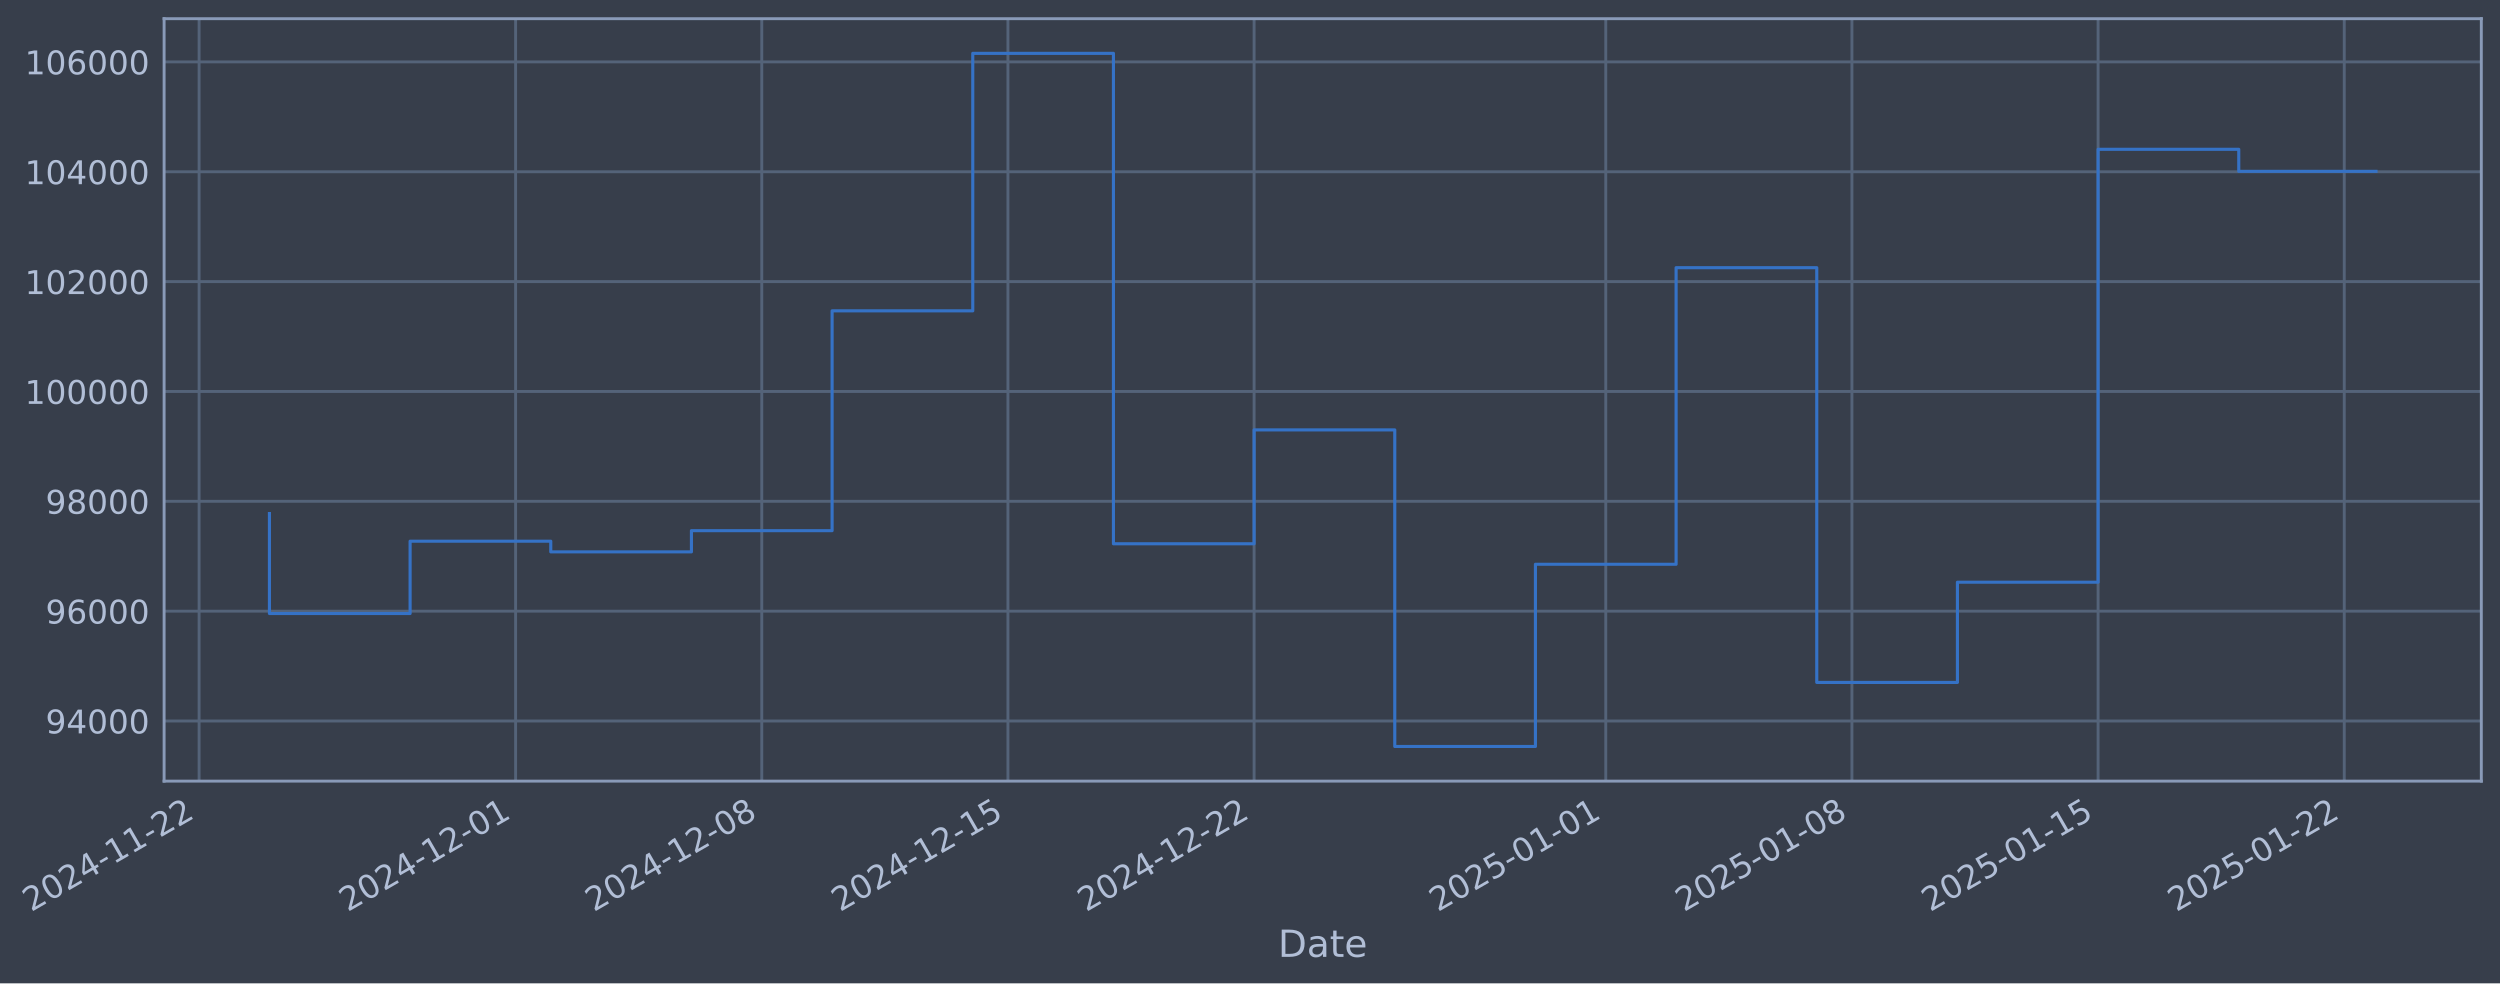
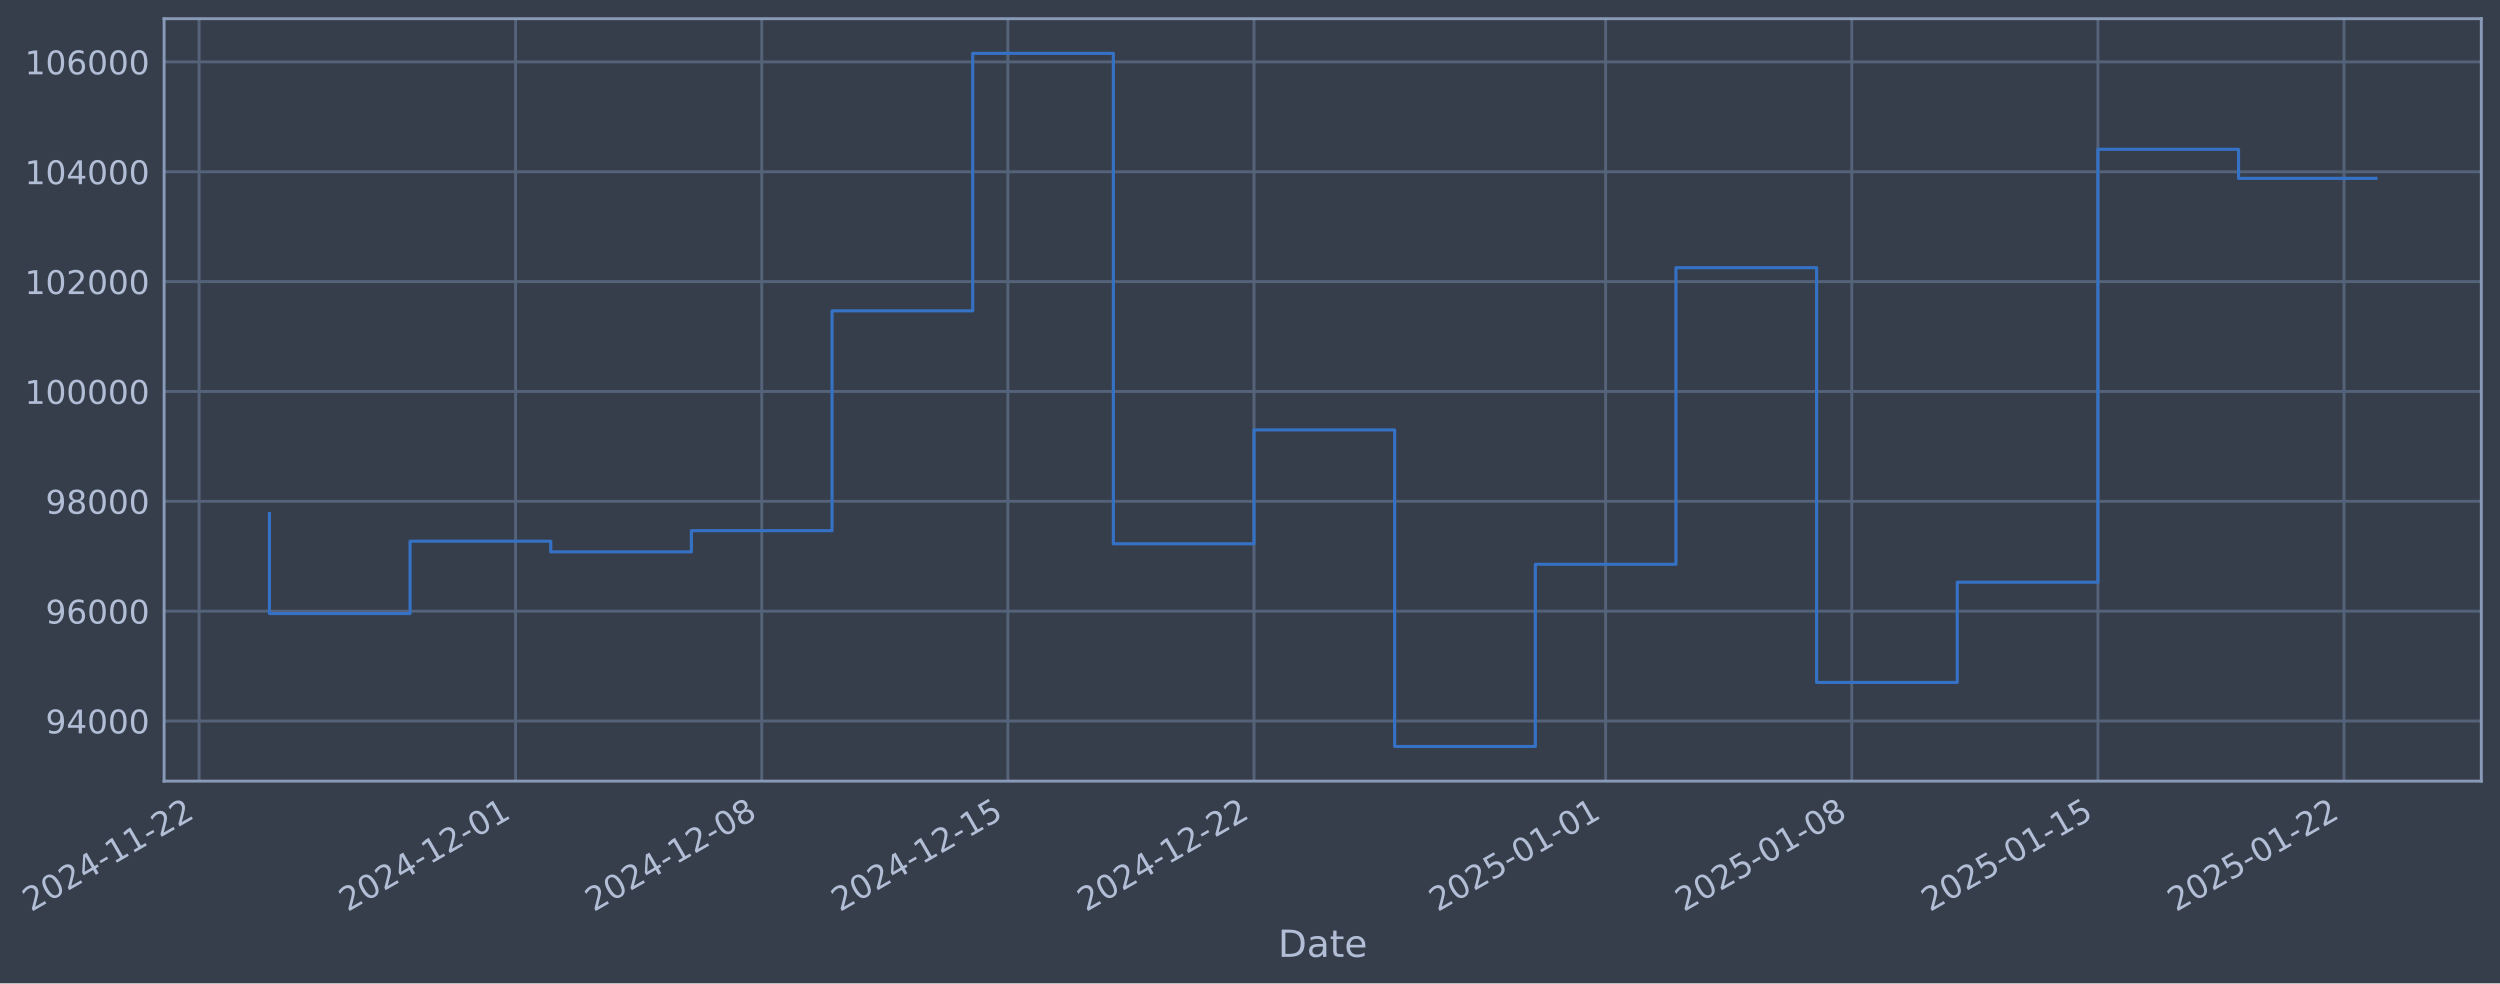
- <svg xmlns="http://www.w3.org/2000/svg" xmlns:xlink="http://www.w3.org/1999/xlink" width="963.229pt" height="378.87pt" viewBox="0 0 963.229 378.87" version="1.1">
+ <svg xmlns="http://www.w3.org/2000/svg" xmlns:xlink="http://www.w3.org/1999/xlink" width="963.227pt" height="378.87pt" viewBox="0 0 963.227 378.87" version="1.1">
  <defs>
    <style type="text/css">*{stroke-linejoin: round; stroke-linecap: butt}</style>
  </defs>
  <g id="figure_1">
    <g id="patch_1">
-       <path d="M 0 378.87  L 963.229 378.87  L 963.229 0  L 0 0  z " style="fill: #373e4b" />
+       <path d="M 0 378.87  L 963.227 378.87  L 963.227 0  L 0 0  z " style="fill: #373e4b" />
    </g>
    <g id="axes_1">
      <g id="patch_2">
-         <path d="M 63.229 300.96  L 956.029 300.96  L 956.029 7.2  L 63.229 7.2  z " style="fill: #373e4b" />
+         <path d="M 63.227 300.96  L 956.027 300.96  L 956.027 7.2  L 63.227 7.2  z " style="fill: #373e4b" />
      </g>
      <g id="matplotlib.axis_1">
        <g id="xtick_1">
          <g id="line2d_1">
-             <path d="M 76.713 300.96  L 76.713 7.2  " clip-path="url(#p51be81d071)" style="fill: none; stroke: #546379; stroke-width: 1.12; stroke-linecap: square" />
+             <path d="M 76.713 300.96  L 76.713 7.2  " clip-path="url(#pfad04fde87)" style="fill: none; stroke: #546379; stroke-width: 1.12; stroke-linecap: square" />
          </g>
          <g id="line2d_2" />
          <g id="text_1">
            <g style="fill: #b1bed6" transform="translate(11.98702 351.4642) rotate(-30) scale(0.126 -0.126)">
              <defs>
                <path id="DejaVuSans-32" d="M 1228 531  L 3431 531  L 3431 0  L 469 0  L 469 531  Q 828 903 1448 1529  Q 2069 2156 2228 2338  Q 2531 2678 2651 2914  Q 2772 3150 2772 3378  Q 2772 3750 2511 3984  Q 2250 4219 1831 4219  Q 1534 4219 1204 4116  Q 875 4013 500 3803  L 500 4441  Q 881 4594 1212 4672  Q 1544 4750 1819 4750  Q 2544 4750 2975 4387  Q 3406 4025 3406 3419  Q 3406 3131 3298 2873  Q 3191 2616 2906 2266  Q 2828 2175 2409 1742  Q 1991 1309 1228 531  z " transform="scale(0.015625)" />
                <path id="DejaVuSans-30" d="M 2034 4250  Q 1547 4250 1301 3770  Q 1056 3291 1056 2328  Q 1056 1369 1301 889  Q 1547 409 2034 409  Q 2525 409 2770 889  Q 3016 1369 3016 2328  Q 3016 3291 2770 3770  Q 2525 4250 2034 4250  z M 2034 4750  Q 2819 4750 3233 4129  Q 3647 3509 3647 2328  Q 3647 1150 3233 529  Q 2819 -91 2034 -91  Q 1250 -91 836 529  Q 422 1150 422 2328  Q 422 3509 836 4129  Q 1250 4750 2034 4750  z " transform="scale(0.015625)" />
                <path id="DejaVuSans-34" d="M 2419 4116  L 825 1625  L 2419 1625  L 2419 4116  z M 2253 4666  L 3047 4666  L 3047 1625  L 3713 1625  L 3713 1100  L 3047 1100  L 3047 0  L 2419 0  L 2419 1100  L 313 1100  L 313 1709  L 2253 4666  z " transform="scale(0.015625)" />
                <path id="DejaVuSans-2d" d="M 313 2009  L 1997 2009  L 1997 1497  L 313 1497  L 313 2009  z " transform="scale(0.015625)" />
                <path id="DejaVuSans-31" d="M 794 531  L 1825 531  L 1825 4091  L 703 3866  L 703 4441  L 1819 4666  L 2450 4666  L 2450 531  L 3481 531  L 3481 0  L 794 0  L 794 531  z " transform="scale(0.015625)" />
              </defs>
              <use xlink:href="#DejaVuSans-32" />
              <use xlink:href="#DejaVuSans-30" transform="translate(63.62305 0)" />
              <use xlink:href="#DejaVuSans-32" transform="translate(127.2461 0)" />
              <use xlink:href="#DejaVuSans-34" transform="translate(190.8691 0)" />
              <use xlink:href="#DejaVuSans-2d" transform="translate(254.4922 0)" />
              <use xlink:href="#DejaVuSans-31" transform="translate(290.5762 0)" />
              <use xlink:href="#DejaVuSans-31" transform="translate(354.1992 0)" />
              <use xlink:href="#DejaVuSans-2d" transform="translate(417.8223 0)" />
              <use xlink:href="#DejaVuSans-32" transform="translate(453.9062 0)" />
              <use xlink:href="#DejaVuSans-32" transform="translate(517.5293 0)" />
            </g>
          </g>
        </g>
        <g id="xtick_2">
          <g id="line2d_3">
-             <path d="M 198.657 300.96  L 198.657 7.2  " clip-path="url(#p51be81d071)" style="fill: none; stroke: #546379; stroke-width: 1.12; stroke-linecap: square" />
+             <path d="M 198.645 300.96  L 198.645 7.2  " clip-path="url(#pfad04fde87)" style="fill: none; stroke: #546379; stroke-width: 1.12; stroke-linecap: square" />
          </g>
          <g id="line2d_4" />
          <g id="text_2">
-             <g style="fill: #b1bed6" transform="translate(133.9312 351.4642) rotate(-30) scale(0.126 -0.126)">
+             <g style="fill: #b1bed6" transform="translate(133.9192 351.4642) rotate(-30) scale(0.126 -0.126)">
              <use xlink:href="#DejaVuSans-32" />
              <use xlink:href="#DejaVuSans-30" transform="translate(63.62305 0)" />
              <use xlink:href="#DejaVuSans-32" transform="translate(127.2461 0)" />
              <use xlink:href="#DejaVuSans-34" transform="translate(190.8691 0)" />
              <use xlink:href="#DejaVuSans-2d" transform="translate(254.4922 0)" />
              <use xlink:href="#DejaVuSans-31" transform="translate(290.5762 0)" />
              <use xlink:href="#DejaVuSans-32" transform="translate(354.1992 0)" />
              <use xlink:href="#DejaVuSans-2d" transform="translate(417.8223 0)" />
              <use xlink:href="#DejaVuSans-30" transform="translate(453.9062 0)" />
              <use xlink:href="#DejaVuSans-31" transform="translate(517.5293 0)" />
            </g>
          </g>
        </g>
        <g id="xtick_3">
          <g id="line2d_5">
-             <path d="M 293.502 300.96  L 293.502 7.2  " clip-path="url(#p51be81d071)" style="fill: none; stroke: #546379; stroke-width: 1.12; stroke-linecap: square" />
+             <path d="M 293.481 300.96  L 293.481 7.2  " clip-path="url(#pfad04fde87)" style="fill: none; stroke: #546379; stroke-width: 1.12; stroke-linecap: square" />
          </g>
          <g id="line2d_6" />
          <g id="text_3">
-             <g style="fill: #b1bed6" transform="translate(228.7767 351.4642) rotate(-30) scale(0.126 -0.126)">
+             <g style="fill: #b1bed6" transform="translate(228.7553 351.4642) rotate(-30) scale(0.126 -0.126)">
              <defs>
                <path id="DejaVuSans-38" d="M 2034 2216  Q 1584 2216 1326 1975  Q 1069 1734 1069 1313  Q 1069 891 1326 650  Q 1584 409 2034 409  Q 2484 409 2743 651  Q 3003 894 3003 1313  Q 3003 1734 2745 1975  Q 2488 2216 2034 2216  z M 1403 2484  Q 997 2584 770 2862  Q 544 3141 544 3541  Q 544 4100 942 4425  Q 1341 4750 2034 4750  Q 2731 4750 3128 4425  Q 3525 4100 3525 3541  Q 3525 3141 3298 2862  Q 3072 2584 2669 2484  Q 3125 2378 3379 2068  Q 3634 1759 3634 1313  Q 3634 634 3220 271  Q 2806 -91 2034 -91  Q 1263 -91 848 271  Q 434 634 434 1313  Q 434 1759 690 2068  Q 947 2378 1403 2484  z M 1172 3481  Q 1172 3119 1398 2916  Q 1625 2713 2034 2713  Q 2441 2713 2670 2916  Q 2900 3119 2900 3481  Q 2900 3844 2670 4047  Q 2441 4250 2034 4250  Q 1625 4250 1398 4047  Q 1172 3844 1172 3481  z " transform="scale(0.015625)" />
              </defs>
              <use xlink:href="#DejaVuSans-32" />
              <use xlink:href="#DejaVuSans-30" transform="translate(63.62305 0)" />
              <use xlink:href="#DejaVuSans-32" transform="translate(127.2461 0)" />
              <use xlink:href="#DejaVuSans-34" transform="translate(190.8691 0)" />
              <use xlink:href="#DejaVuSans-2d" transform="translate(254.4922 0)" />
              <use xlink:href="#DejaVuSans-31" transform="translate(290.5762 0)" />
              <use xlink:href="#DejaVuSans-32" transform="translate(354.1992 0)" />
              <use xlink:href="#DejaVuSans-2d" transform="translate(417.8223 0)" />
              <use xlink:href="#DejaVuSans-30" transform="translate(453.9062 0)" />
              <use xlink:href="#DejaVuSans-38" transform="translate(517.5293 0)" />
            </g>
          </g>
        </g>
        <g id="xtick_4">
          <g id="line2d_7">
-             <path d="M 388.348 300.96  L 388.348 7.2  " clip-path="url(#p51be81d071)" style="fill: none; stroke: #546379; stroke-width: 1.12; stroke-linecap: square" />
+             <path d="M 388.317 300.96  L 388.317 7.2  " clip-path="url(#pfad04fde87)" style="fill: none; stroke: #546379; stroke-width: 1.12; stroke-linecap: square" />
          </g>
          <g id="line2d_8" />
          <g id="text_4">
-             <g style="fill: #b1bed6" transform="translate(323.6223 351.4642) rotate(-30) scale(0.126 -0.126)">
+             <g style="fill: #b1bed6" transform="translate(323.5914 351.4642) rotate(-30) scale(0.126 -0.126)">
              <defs>
                <path id="DejaVuSans-35" d="M 691 4666  L 3169 4666  L 3169 4134  L 1269 4134  L 1269 2991  Q 1406 3038 1543 3061  Q 1681 3084 1819 3084  Q 2600 3084 3056 2656  Q 3513 2228 3513 1497  Q 3513 744 3044 326  Q 2575 -91 1722 -91  Q 1428 -91 1123 -41  Q 819 9 494 109  L 494 744  Q 775 591 1075 516  Q 1375 441 1709 441  Q 2250 441 2565 725  Q 2881 1009 2881 1497  Q 2881 1984 2565 2268  Q 2250 2553 1709 2553  Q 1456 2553 1204 2497  Q 953 2441 691 2322  L 691 4666  z " transform="scale(0.015625)" />
              </defs>
              <use xlink:href="#DejaVuSans-32" />
              <use xlink:href="#DejaVuSans-30" transform="translate(63.62305 0)" />
              <use xlink:href="#DejaVuSans-32" transform="translate(127.2461 0)" />
              <use xlink:href="#DejaVuSans-34" transform="translate(190.8691 0)" />
              <use xlink:href="#DejaVuSans-2d" transform="translate(254.4922 0)" />
              <use xlink:href="#DejaVuSans-31" transform="translate(290.5762 0)" />
              <use xlink:href="#DejaVuSans-32" transform="translate(354.1992 0)" />
              <use xlink:href="#DejaVuSans-2d" transform="translate(417.8223 0)" />
              <use xlink:href="#DejaVuSans-31" transform="translate(453.9062 0)" />
              <use xlink:href="#DejaVuSans-35" transform="translate(517.5293 0)" />
            </g>
          </g>
        </g>
        <g id="xtick_5">
          <g id="line2d_9">
-             <path d="M 483.193 300.96  L 483.193 7.2  " clip-path="url(#p51be81d071)" style="fill: none; stroke: #546379; stroke-width: 1.12; stroke-linecap: square" />
+             <path d="M 483.153 300.96  L 483.153 7.2  " clip-path="url(#pfad04fde87)" style="fill: none; stroke: #546379; stroke-width: 1.12; stroke-linecap: square" />
          </g>
          <g id="line2d_10" />
          <g id="text_5">
-             <g style="fill: #b1bed6" transform="translate(418.4678 351.4642) rotate(-30) scale(0.126 -0.126)">
+             <g style="fill: #b1bed6" transform="translate(418.4276 351.4642) rotate(-30) scale(0.126 -0.126)">
              <use xlink:href="#DejaVuSans-32" />
              <use xlink:href="#DejaVuSans-30" transform="translate(63.62305 0)" />
              <use xlink:href="#DejaVuSans-32" transform="translate(127.2461 0)" />
              <use xlink:href="#DejaVuSans-34" transform="translate(190.8691 0)" />
              <use xlink:href="#DejaVuSans-2d" transform="translate(254.4922 0)" />
              <use xlink:href="#DejaVuSans-31" transform="translate(290.5762 0)" />
              <use xlink:href="#DejaVuSans-32" transform="translate(354.1992 0)" />
              <use xlink:href="#DejaVuSans-2d" transform="translate(417.8223 0)" />
              <use xlink:href="#DejaVuSans-32" transform="translate(453.9062 0)" />
              <use xlink:href="#DejaVuSans-32" transform="translate(517.5293 0)" />
            </g>
          </g>
        </g>
        <g id="xtick_6">
          <g id="line2d_11">
-             <path d="M 618.687 300.96  L 618.687 7.2  " clip-path="url(#p51be81d071)" style="fill: none; stroke: #546379; stroke-width: 1.12; stroke-linecap: square" />
+             <path d="M 618.633 300.96  L 618.633 7.2  " clip-path="url(#pfad04fde87)" style="fill: none; stroke: #546379; stroke-width: 1.12; stroke-linecap: square" />
          </g>
          <g id="line2d_12" />
          <g id="text_6">
-             <g style="fill: #b1bed6" transform="translate(553.9614 351.4642) rotate(-30) scale(0.126 -0.126)">
+             <g style="fill: #b1bed6" transform="translate(553.9077 351.4642) rotate(-30) scale(0.126 -0.126)">
              <use xlink:href="#DejaVuSans-32" />
              <use xlink:href="#DejaVuSans-30" transform="translate(63.62305 0)" />
              <use xlink:href="#DejaVuSans-32" transform="translate(127.2461 0)" />
              <use xlink:href="#DejaVuSans-35" transform="translate(190.8691 0)" />
              <use xlink:href="#DejaVuSans-2d" transform="translate(254.4922 0)" />
              <use xlink:href="#DejaVuSans-30" transform="translate(290.5762 0)" />
              <use xlink:href="#DejaVuSans-31" transform="translate(354.1992 0)" />
              <use xlink:href="#DejaVuSans-2d" transform="translate(417.8223 0)" />
              <use xlink:href="#DejaVuSans-30" transform="translate(453.9062 0)" />
              <use xlink:href="#DejaVuSans-31" transform="translate(517.5293 0)" />
            </g>
          </g>
        </g>
        <g id="xtick_7">
          <g id="line2d_13">
-             <path d="M 713.532 300.96  L 713.532 7.2  " clip-path="url(#p51be81d071)" style="fill: none; stroke: #546379; stroke-width: 1.12; stroke-linecap: square" />
+             <path d="M 713.469 300.96  L 713.469 7.2  " clip-path="url(#pfad04fde87)" style="fill: none; stroke: #546379; stroke-width: 1.12; stroke-linecap: square" />
          </g>
          <g id="line2d_14" />
          <g id="text_7">
-             <g style="fill: #b1bed6" transform="translate(648.8069 351.4642) rotate(-30) scale(0.126 -0.126)">
+             <g style="fill: #b1bed6" transform="translate(648.7439 351.4642) rotate(-30) scale(0.126 -0.126)">
              <use xlink:href="#DejaVuSans-32" />
              <use xlink:href="#DejaVuSans-30" transform="translate(63.62305 0)" />
              <use xlink:href="#DejaVuSans-32" transform="translate(127.2461 0)" />
              <use xlink:href="#DejaVuSans-35" transform="translate(190.8691 0)" />
              <use xlink:href="#DejaVuSans-2d" transform="translate(254.4922 0)" />
              <use xlink:href="#DejaVuSans-30" transform="translate(290.5762 0)" />
              <use xlink:href="#DejaVuSans-31" transform="translate(354.1992 0)" />
              <use xlink:href="#DejaVuSans-2d" transform="translate(417.8223 0)" />
              <use xlink:href="#DejaVuSans-30" transform="translate(453.9062 0)" />
              <use xlink:href="#DejaVuSans-38" transform="translate(517.5293 0)" />
            </g>
          </g>
        </g>
        <g id="xtick_8">
          <g id="line2d_15">
-             <path d="M 808.378 300.96  L 808.378 7.2  " clip-path="url(#p51be81d071)" style="fill: none; stroke: #546379; stroke-width: 1.12; stroke-linecap: square" />
+             <path d="M 808.306 300.96  L 808.306 7.2  " clip-path="url(#pfad04fde87)" style="fill: none; stroke: #546379; stroke-width: 1.12; stroke-linecap: square" />
          </g>
          <g id="line2d_16" />
          <g id="text_8">
-             <g style="fill: #b1bed6" transform="translate(743.6524 351.4642) rotate(-30) scale(0.126 -0.126)">
+             <g style="fill: #b1bed6" transform="translate(743.58 351.4642) rotate(-30) scale(0.126 -0.126)">
              <use xlink:href="#DejaVuSans-32" />
              <use xlink:href="#DejaVuSans-30" transform="translate(63.62305 0)" />
              <use xlink:href="#DejaVuSans-32" transform="translate(127.2461 0)" />
              <use xlink:href="#DejaVuSans-35" transform="translate(190.8691 0)" />
              <use xlink:href="#DejaVuSans-2d" transform="translate(254.4922 0)" />
              <use xlink:href="#DejaVuSans-30" transform="translate(290.5762 0)" />
              <use xlink:href="#DejaVuSans-31" transform="translate(354.1992 0)" />
              <use xlink:href="#DejaVuSans-2d" transform="translate(417.8223 0)" />
              <use xlink:href="#DejaVuSans-31" transform="translate(453.9062 0)" />
              <use xlink:href="#DejaVuSans-35" transform="translate(517.5293 0)" />
            </g>
          </g>
        </g>
        <g id="xtick_9">
          <g id="line2d_17">
-             <path d="M 903.223 300.96  L 903.223 7.2  " clip-path="url(#p51be81d071)" style="fill: none; stroke: #546379; stroke-width: 1.12; stroke-linecap: square" />
+             <path d="M 903.142 300.96  L 903.142 7.2  " clip-path="url(#pfad04fde87)" style="fill: none; stroke: #546379; stroke-width: 1.12; stroke-linecap: square" />
          </g>
          <g id="line2d_18" />
          <g id="text_9">
-             <g style="fill: #b1bed6" transform="translate(838.4979 351.4642) rotate(-30) scale(0.126 -0.126)">
+             <g style="fill: #b1bed6" transform="translate(838.4161 351.4642) rotate(-30) scale(0.126 -0.126)">
              <use xlink:href="#DejaVuSans-32" />
              <use xlink:href="#DejaVuSans-30" transform="translate(63.62305 0)" />
              <use xlink:href="#DejaVuSans-32" transform="translate(127.2461 0)" />
              <use xlink:href="#DejaVuSans-35" transform="translate(190.8691 0)" />
              <use xlink:href="#DejaVuSans-2d" transform="translate(254.4922 0)" />
              <use xlink:href="#DejaVuSans-30" transform="translate(290.5762 0)" />
              <use xlink:href="#DejaVuSans-31" transform="translate(354.1992 0)" />
              <use xlink:href="#DejaVuSans-2d" transform="translate(417.8223 0)" />
              <use xlink:href="#DejaVuSans-32" transform="translate(453.9062 0)" />
              <use xlink:href="#DejaVuSans-32" transform="translate(517.5293 0)" />
            </g>
          </g>
        </g>
        <g id="text_10">
-           <g style="fill: #b1bed6" transform="translate(492.4203 368.6753) scale(0.144 -0.144)">
+           <g style="fill: #b1bed6" transform="translate(492.4176 368.6753) scale(0.144 -0.144)">
            <defs>
              <path id="DejaVuSans-44" d="M 1259 4147  L 1259 519  L 2022 519  Q 2988 519 3436 956  Q 3884 1394 3884 2338  Q 3884 3275 3436 3711  Q 2988 4147 2022 4147  L 1259 4147  z M 628 4666  L 1925 4666  Q 3281 4666 3915 4102  Q 4550 3538 4550 2338  Q 4550 1131 3912 565  Q 3275 0 1925 0  L 628 0  L 628 4666  z " transform="scale(0.015625)" />
              <path id="DejaVuSans-61" d="M 2194 1759  Q 1497 1759 1228 1600  Q 959 1441 959 1056  Q 959 750 1161 570  Q 1363 391 1709 391  Q 2188 391 2477 730  Q 2766 1069 2766 1631  L 2766 1759  L 2194 1759  z M 3341 1997  L 3341 0  L 2766 0  L 2766 531  Q 2569 213 2275 61  Q 1981 -91 1556 -91  Q 1019 -91 701 211  Q 384 513 384 1019  Q 384 1609 779 1909  Q 1175 2209 1959 2209  L 2766 2209  L 2766 2266  Q 2766 2663 2505 2880  Q 2244 3097 1772 3097  Q 1472 3097 1187 3025  Q 903 2953 641 2809  L 641 3341  Q 956 3463 1253 3523  Q 1550 3584 1831 3584  Q 2591 3584 2966 3190  Q 3341 2797 3341 1997  z " transform="scale(0.015625)" />
              <path id="DejaVuSans-74" d="M 1172 4494  L 1172 3500  L 2356 3500  L 2356 3053  L 1172 3053  L 1172 1153  Q 1172 725 1289 603  Q 1406 481 1766 481  L 2356 481  L 2356 0  L 1766 0  Q 1100 0 847 248  Q 594 497 594 1153  L 594 3053  L 172 3053  L 172 3500  L 594 3500  L 594 4494  L 1172 4494  z " transform="scale(0.015625)" />
              <path id="DejaVuSans-65" d="M 3597 1894  L 3597 1613  L 953 1613  Q 991 1019 1311 708  Q 1631 397 2203 397  Q 2534 397 2845 478  Q 3156 559 3463 722  L 3463 178  Q 3153 47 2828 -22  Q 2503 -91 2169 -91  Q 1331 -91 842 396  Q 353 884 353 1716  Q 353 2575 817 3079  Q 1281 3584 2069 3584  Q 2775 3584 3186 3129  Q 3597 2675 3597 1894  z M 3022 2063  Q 3016 2534 2758 2815  Q 2500 3097 2075 3097  Q 1594 3097 1305 2825  Q 1016 2553 972 2059  L 3022 2063  z " transform="scale(0.015625)" />
            </defs>
            <use xlink:href="#DejaVuSans-44" />
            <use xlink:href="#DejaVuSans-61" transform="translate(77.00195 0)" />
            <use xlink:href="#DejaVuSans-74" transform="translate(138.2812 0)" />
            <use xlink:href="#DejaVuSans-65" transform="translate(177.4902 0)" />
          </g>
        </g>
      </g>
      <g id="matplotlib.axis_2">
        <g id="ytick_1">
          <g id="line2d_19">
-             <path d="M 63.229 277.797  L 956.029 277.797  " clip-path="url(#p51be81d071)" style="fill: none; stroke: #546379; stroke-width: 1.12; stroke-linecap: square" />
+             <path d="M 63.227 277.797  L 956.027 277.797  " clip-path="url(#pfad04fde87)" style="fill: none; stroke: #546379; stroke-width: 1.12; stroke-linecap: square" />
          </g>
          <g id="line2d_20" />
          <g id="text_11">
-             <g style="fill: #b1bed6" transform="translate(17.54567 282.5841) scale(0.126 -0.126)">
+             <g style="fill: #b1bed6" transform="translate(17.54299 282.5841) scale(0.126 -0.126)">
              <defs>
                <path id="DejaVuSans-39" d="M 703 97  L 703 672  Q 941 559 1184 500  Q 1428 441 1663 441  Q 2288 441 2617 861  Q 2947 1281 2994 2138  Q 2813 1869 2534 1725  Q 2256 1581 1919 1581  Q 1219 1581 811 2004  Q 403 2428 403 3163  Q 403 3881 828 4315  Q 1253 4750 1959 4750  Q 2769 4750 3195 4129  Q 3622 3509 3622 2328  Q 3622 1225 3098 567  Q 2575 -91 1691 -91  Q 1453 -91 1209 -44  Q 966 3 703 97  z M 1959 2075  Q 2384 2075 2632 2365  Q 2881 2656 2881 3163  Q 2881 3666 2632 3958  Q 2384 4250 1959 4250  Q 1534 4250 1286 3958  Q 1038 3666 1038 3163  Q 1038 2656 1286 2365  Q 1534 2075 1959 2075  z " transform="scale(0.015625)" />
              </defs>
              <use xlink:href="#DejaVuSans-39" />
              <use xlink:href="#DejaVuSans-34" transform="translate(63.62305 0)" />
              <use xlink:href="#DejaVuSans-30" transform="translate(127.2461 0)" />
              <use xlink:href="#DejaVuSans-30" transform="translate(190.8691 0)" />
              <use xlink:href="#DejaVuSans-30" transform="translate(254.4922 0)" />
            </g>
          </g>
        </g>
        <g id="ytick_2">
          <g id="line2d_21">
-             <path d="M 63.229 235.473  L 956.029 235.473  " clip-path="url(#p51be81d071)" style="fill: none; stroke: #546379; stroke-width: 1.12; stroke-linecap: square" />
+             <path d="M 63.227 235.473  L 956.027 235.473  " clip-path="url(#pfad04fde87)" style="fill: none; stroke: #546379; stroke-width: 1.12; stroke-linecap: square" />
          </g>
          <g id="line2d_22" />
          <g id="text_12">
-             <g style="fill: #b1bed6" transform="translate(17.54567 240.2602) scale(0.126 -0.126)">
+             <g style="fill: #b1bed6" transform="translate(17.54299 240.2602) scale(0.126 -0.126)">
              <defs>
                <path id="DejaVuSans-36" d="M 2113 2584  Q 1688 2584 1439 2293  Q 1191 2003 1191 1497  Q 1191 994 1439 701  Q 1688 409 2113 409  Q 2538 409 2786 701  Q 3034 994 3034 1497  Q 3034 2003 2786 2293  Q 2538 2584 2113 2584  z M 3366 4563  L 3366 3988  Q 3128 4100 2886 4159  Q 2644 4219 2406 4219  Q 1781 4219 1451 3797  Q 1122 3375 1075 2522  Q 1259 2794 1537 2939  Q 1816 3084 2150 3084  Q 2853 3084 3261 2657  Q 3669 2231 3669 1497  Q 3669 778 3244 343  Q 2819 -91 2113 -91  Q 1303 -91 875 529  Q 447 1150 447 2328  Q 447 3434 972 4092  Q 1497 4750 2381 4750  Q 2619 4750 2861 4703  Q 3103 4656 3366 4563  z " transform="scale(0.015625)" />
              </defs>
              <use xlink:href="#DejaVuSans-39" />
              <use xlink:href="#DejaVuSans-36" transform="translate(63.62305 0)" />
              <use xlink:href="#DejaVuSans-30" transform="translate(127.2461 0)" />
              <use xlink:href="#DejaVuSans-30" transform="translate(190.8691 0)" />
              <use xlink:href="#DejaVuSans-30" transform="translate(254.4922 0)" />
            </g>
          </g>
        </g>
        <g id="ytick_3">
          <g id="line2d_23">
-             <path d="M 63.229 193.149  L 956.029 193.149  " clip-path="url(#p51be81d071)" style="fill: none; stroke: #546379; stroke-width: 1.12; stroke-linecap: square" />
+             <path d="M 63.227 193.149  L 956.027 193.149  " clip-path="url(#pfad04fde87)" style="fill: none; stroke: #546379; stroke-width: 1.12; stroke-linecap: square" />
          </g>
          <g id="line2d_24" />
          <g id="text_13">
-             <g style="fill: #b1bed6" transform="translate(17.54567 197.9364) scale(0.126 -0.126)">
+             <g style="fill: #b1bed6" transform="translate(17.54299 197.9364) scale(0.126 -0.126)">
              <use xlink:href="#DejaVuSans-39" />
              <use xlink:href="#DejaVuSans-38" transform="translate(63.62305 0)" />
              <use xlink:href="#DejaVuSans-30" transform="translate(127.2461 0)" />
              <use xlink:href="#DejaVuSans-30" transform="translate(190.8691 0)" />
              <use xlink:href="#DejaVuSans-30" transform="translate(254.4922 0)" />
            </g>
          </g>
        </g>
        <g id="ytick_4">
          <g id="line2d_25">
-             <path d="M 63.229 150.826  L 956.029 150.826  " clip-path="url(#p51be81d071)" style="fill: none; stroke: #546379; stroke-width: 1.12; stroke-linecap: square" />
+             <path d="M 63.227 150.826  L 956.027 150.826  " clip-path="url(#pfad04fde87)" style="fill: none; stroke: #546379; stroke-width: 1.12; stroke-linecap: square" />
          </g>
          <g id="line2d_26" />
          <g id="text_14">
-             <g style="fill: #b1bed6" transform="translate(9.528923 155.6126) scale(0.126 -0.126)">
+             <g style="fill: #b1bed6" transform="translate(9.526242 155.6126) scale(0.126 -0.126)">
              <use xlink:href="#DejaVuSans-31" />
              <use xlink:href="#DejaVuSans-30" transform="translate(63.62305 0)" />
              <use xlink:href="#DejaVuSans-30" transform="translate(127.2461 0)" />
              <use xlink:href="#DejaVuSans-30" transform="translate(190.8691 0)" />
              <use xlink:href="#DejaVuSans-30" transform="translate(254.4922 0)" />
              <use xlink:href="#DejaVuSans-30" transform="translate(318.1152 0)" />
            </g>
          </g>
        </g>
        <g id="ytick_5">
          <g id="line2d_27">
-             <path d="M 63.229 108.502  L 956.029 108.502  " clip-path="url(#p51be81d071)" style="fill: none; stroke: #546379; stroke-width: 1.12; stroke-linecap: square" />
+             <path d="M 63.227 108.502  L 956.027 108.502  " clip-path="url(#pfad04fde87)" style="fill: none; stroke: #546379; stroke-width: 1.12; stroke-linecap: square" />
          </g>
          <g id="line2d_28" />
          <g id="text_15">
-             <g style="fill: #b1bed6" transform="translate(9.528923 113.2888) scale(0.126 -0.126)">
+             <g style="fill: #b1bed6" transform="translate(9.526242 113.2888) scale(0.126 -0.126)">
              <use xlink:href="#DejaVuSans-31" />
              <use xlink:href="#DejaVuSans-30" transform="translate(63.62305 0)" />
              <use xlink:href="#DejaVuSans-32" transform="translate(127.2461 0)" />
              <use xlink:href="#DejaVuSans-30" transform="translate(190.8691 0)" />
              <use xlink:href="#DejaVuSans-30" transform="translate(254.4922 0)" />
              <use xlink:href="#DejaVuSans-30" transform="translate(318.1152 0)" />
            </g>
          </g>
        </g>
        <g id="ytick_6">
          <g id="line2d_29">
-             <path d="M 63.229 66.178  L 956.029 66.178  " clip-path="url(#p51be81d071)" style="fill: none; stroke: #546379; stroke-width: 1.12; stroke-linecap: square" />
+             <path d="M 63.227 66.178  L 956.027 66.178  " clip-path="url(#pfad04fde87)" style="fill: none; stroke: #546379; stroke-width: 1.12; stroke-linecap: square" />
          </g>
          <g id="line2d_30" />
          <g id="text_16">
-             <g style="fill: #b1bed6" transform="translate(9.528923 70.96502) scale(0.126 -0.126)">
+             <g style="fill: #b1bed6" transform="translate(9.526242 70.96502) scale(0.126 -0.126)">
              <use xlink:href="#DejaVuSans-31" />
              <use xlink:href="#DejaVuSans-30" transform="translate(63.62305 0)" />
              <use xlink:href="#DejaVuSans-34" transform="translate(127.2461 0)" />
              <use xlink:href="#DejaVuSans-30" transform="translate(190.8691 0)" />
              <use xlink:href="#DejaVuSans-30" transform="translate(254.4922 0)" />
              <use xlink:href="#DejaVuSans-30" transform="translate(318.1152 0)" />
            </g>
          </g>
        </g>
        <g id="ytick_7">
          <g id="line2d_31">
-             <path d="M 63.229 23.854  L 956.029 23.854  " clip-path="url(#p51be81d071)" style="fill: none; stroke: #546379; stroke-width: 1.12; stroke-linecap: square" />
+             <path d="M 63.227 23.854  L 956.027 23.854  " clip-path="url(#pfad04fde87)" style="fill: none; stroke: #546379; stroke-width: 1.12; stroke-linecap: square" />
          </g>
          <g id="line2d_32" />
          <g id="text_17">
-             <g style="fill: #b1bed6" transform="translate(9.528923 28.64121) scale(0.126 -0.126)">
+             <g style="fill: #b1bed6" transform="translate(9.526242 28.64121) scale(0.126 -0.126)">
              <use xlink:href="#DejaVuSans-31" />
              <use xlink:href="#DejaVuSans-30" transform="translate(63.62305 0)" />
              <use xlink:href="#DejaVuSans-36" transform="translate(127.2461 0)" />
              <use xlink:href="#DejaVuSans-30" transform="translate(190.8691 0)" />
              <use xlink:href="#DejaVuSans-30" transform="translate(254.4922 0)" />
              <use xlink:href="#DejaVuSans-30" transform="translate(318.1152 0)" />
            </g>
          </g>
        </g>
      </g>
      <g id="line2d_33">
-         <path d="M 103.811 197.87  L 103.811 236.383  L 158.009 236.383  L 158.009 208.521  L 212.206 208.521  L 212.206 212.628  L 266.404 212.628  L 266.404 204.459  L 320.601 204.459  L 320.601 119.77  L 374.798 119.77  L 374.798 20.553  L 428.996 20.553  L 428.996 209.517  L 483.193 209.517  L 483.193 165.636  L 537.391 165.636  L 537.391 287.607  L 591.588 287.607  L 591.588 217.409  L 645.786 217.409  L 645.786 103.141  L 699.983 103.141  L 699.983 262.927  L 754.18 262.927  L 754.18 224.318  L 808.378 224.318  L 808.378 57.525  L 862.575 57.525  L 862.575 66.016  L 915.448 66.016  " clip-path="url(#p51be81d071)" style="fill: none; stroke: #3572c6; stroke-width: 1.2; stroke-linecap: square" />
+         <path d="M 103.809 197.87  L 103.809 236.383  L 158.001 236.383  L 158.001 208.521  L 212.193 208.521  L 212.193 212.628  L 266.385 212.628  L 266.385 204.459  L 320.577 204.459  L 320.577 119.77  L 374.769 119.77  L 374.769 20.553  L 428.961 20.553  L 428.961 209.517  L 483.153 209.517  L 483.153 165.636  L 537.345 165.636  L 537.345 287.607  L 591.537 287.607  L 591.537 217.409  L 645.729 217.409  L 645.729 103.141  L 699.921 103.141  L 699.921 262.927  L 754.113 262.927  L 754.113 224.318  L 808.306 224.318  L 808.306 57.525  L 862.498 57.525  L 862.498 68.721  L 915.445 68.721  " clip-path="url(#pfad04fde87)" style="fill: none; stroke: #3572c6; stroke-width: 1.2; stroke-linecap: square" />
      </g>
      <g id="patch_3">
-         <path d="M 63.229 300.96  L 63.229 7.2  " style="fill: none; stroke: #899ab8; stroke-width: 1.12; stroke-linejoin: miter; stroke-linecap: square" />
+         <path d="M 63.227 300.96  L 63.227 7.2  " style="fill: none; stroke: #899ab8; stroke-width: 1.12; stroke-linejoin: miter; stroke-linecap: square" />
      </g>
      <g id="patch_4">
-         <path d="M 956.029 300.96  L 956.029 7.2  " style="fill: none; stroke: #899ab8; stroke-width: 1.12; stroke-linejoin: miter; stroke-linecap: square" />
+         <path d="M 956.027 300.96  L 956.027 7.2  " style="fill: none; stroke: #899ab8; stroke-width: 1.12; stroke-linejoin: miter; stroke-linecap: square" />
      </g>
      <g id="patch_5">
-         <path d="M 63.229 300.96  L 956.029 300.96  " style="fill: none; stroke: #899ab8; stroke-width: 1.12; stroke-linejoin: miter; stroke-linecap: square" />
+         <path d="M 63.227 300.96  L 956.027 300.96  " style="fill: none; stroke: #899ab8; stroke-width: 1.12; stroke-linejoin: miter; stroke-linecap: square" />
      </g>
      <g id="patch_6">
-         <path d="M 63.229 7.2  L 956.029 7.2  " style="fill: none; stroke: #899ab8; stroke-width: 1.12; stroke-linejoin: miter; stroke-linecap: square" />
+         <path d="M 63.227 7.2  L 956.027 7.2  " style="fill: none; stroke: #899ab8; stroke-width: 1.12; stroke-linejoin: miter; stroke-linecap: square" />
      </g>
    </g>
  </g>
  <defs>
-     <clipPath id="p51be81d071">
-       <rect x="63.229" y="7.2" width="892.8" height="293.76" />
+     <clipPath id="pfad04fde87">
+       <rect x="63.227" y="7.2" width="892.8" height="293.76" />
    </clipPath>
  </defs>
</svg>
